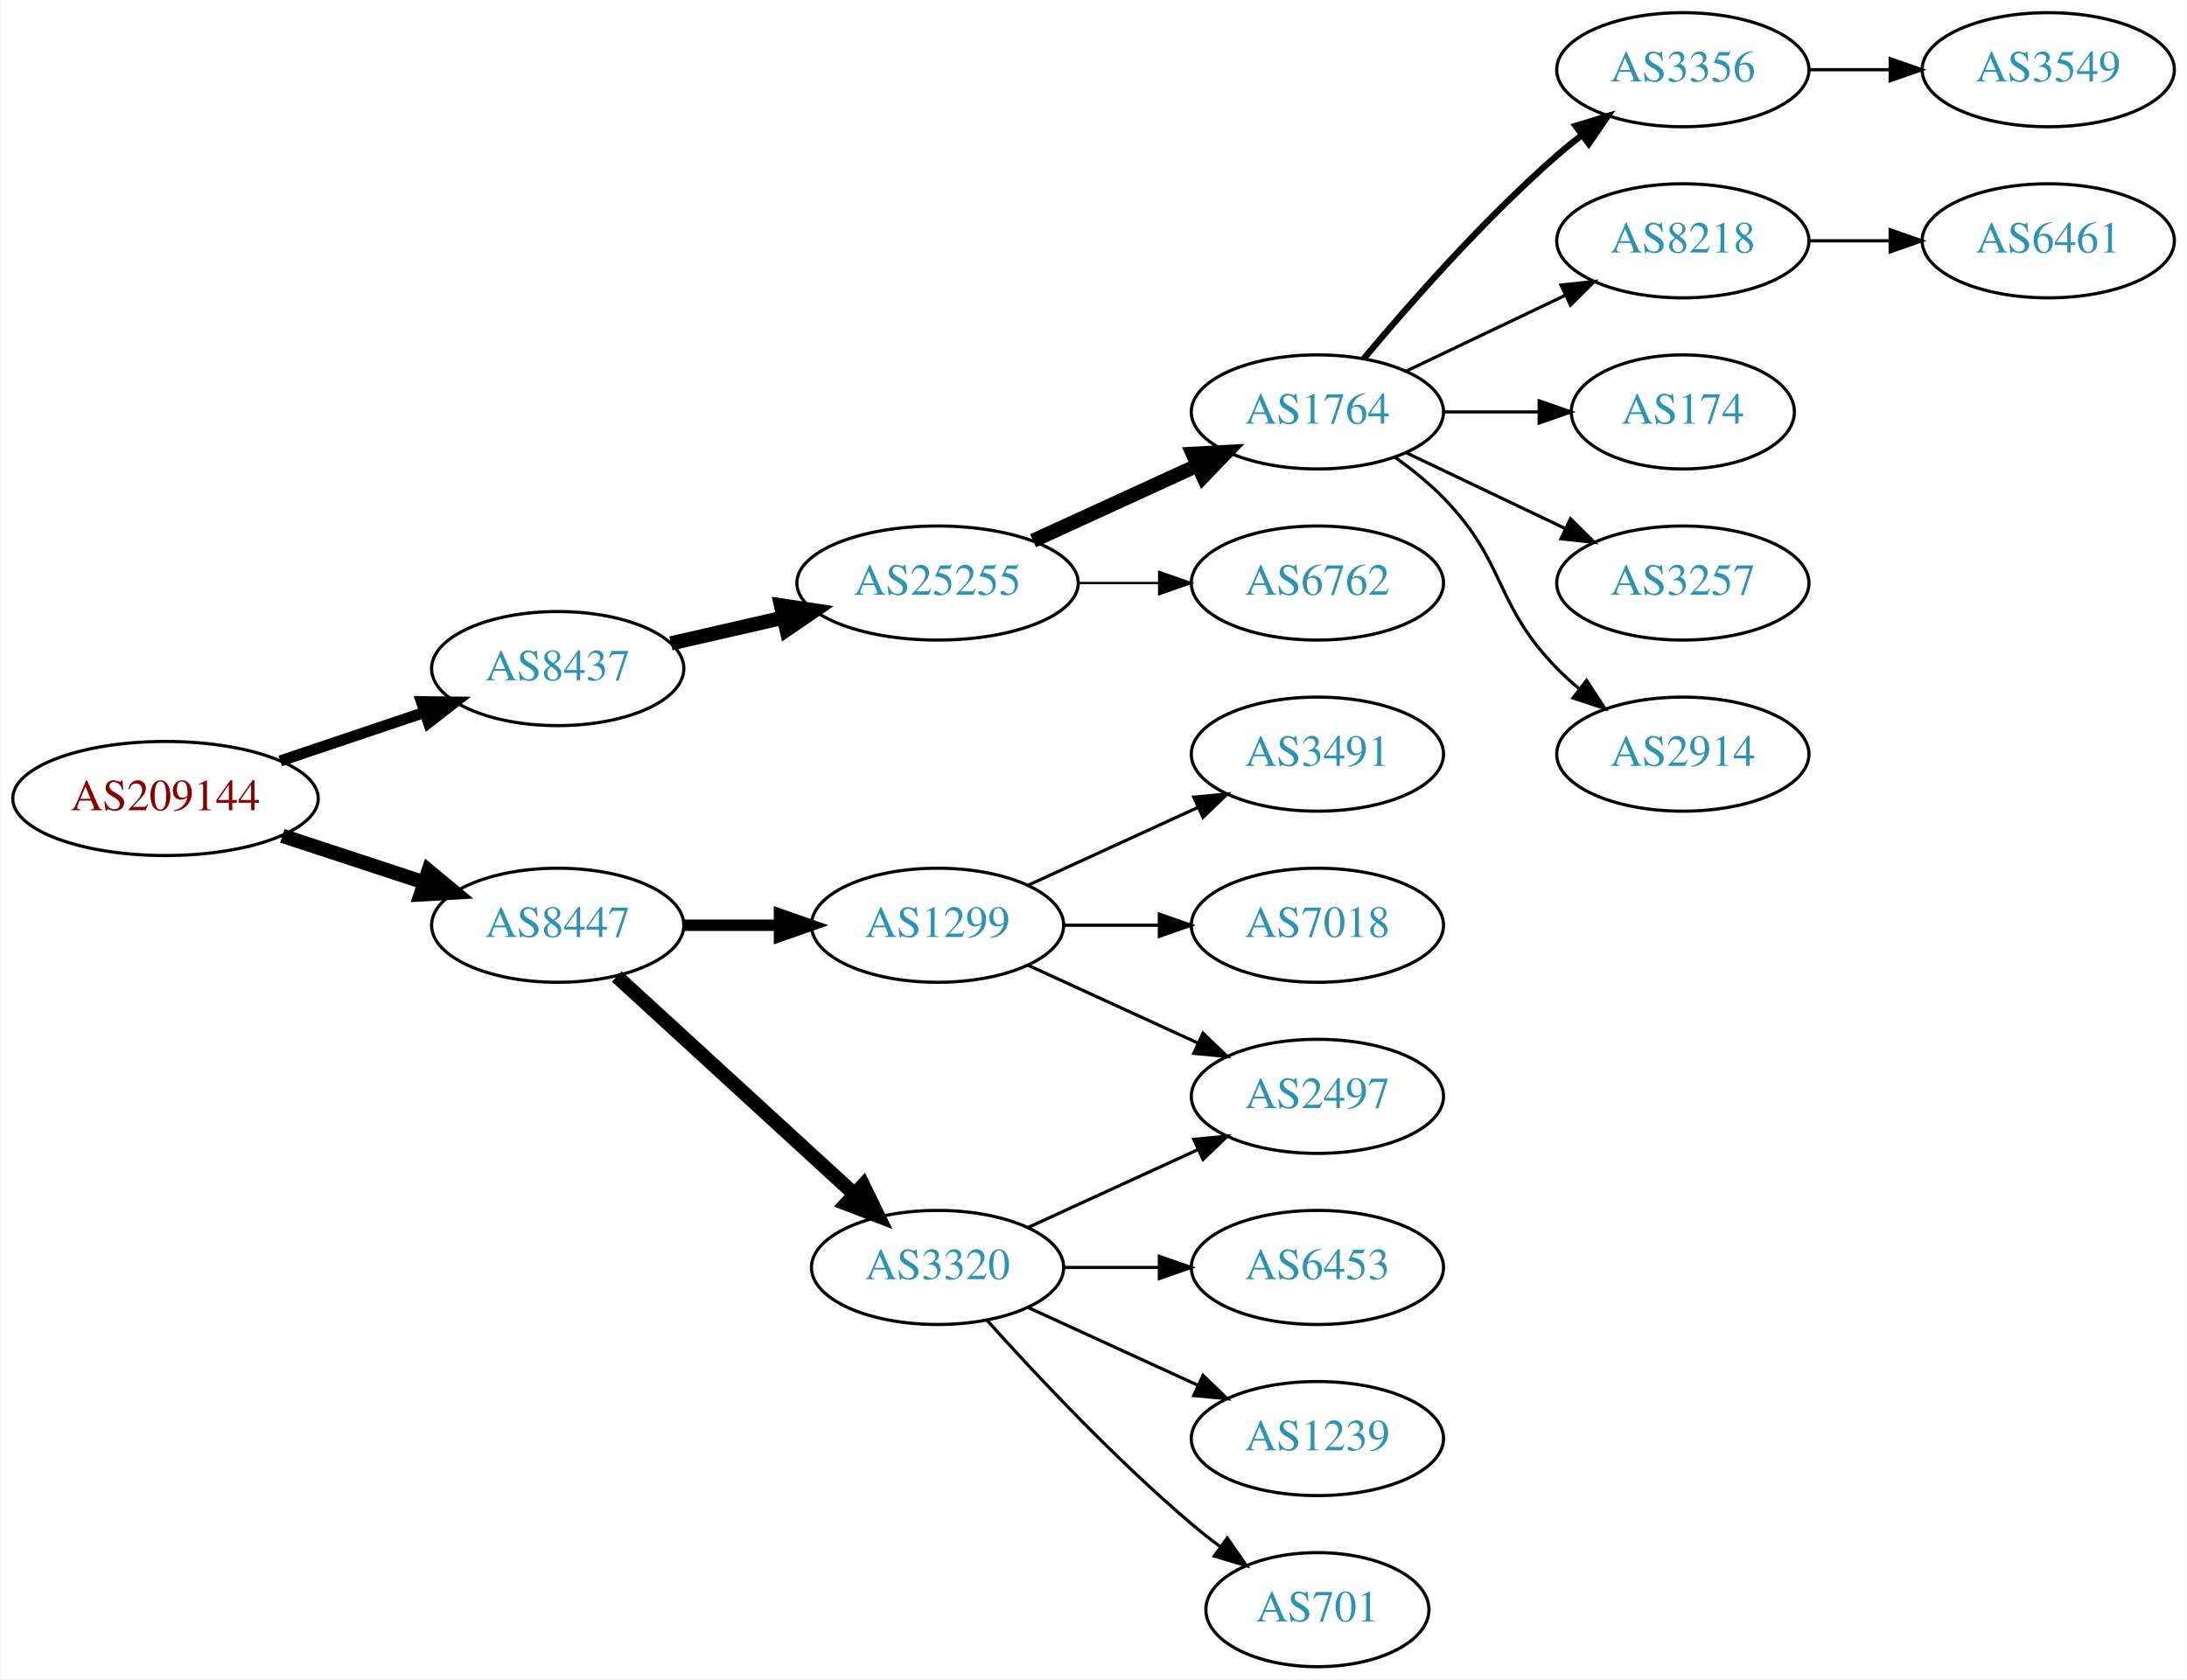
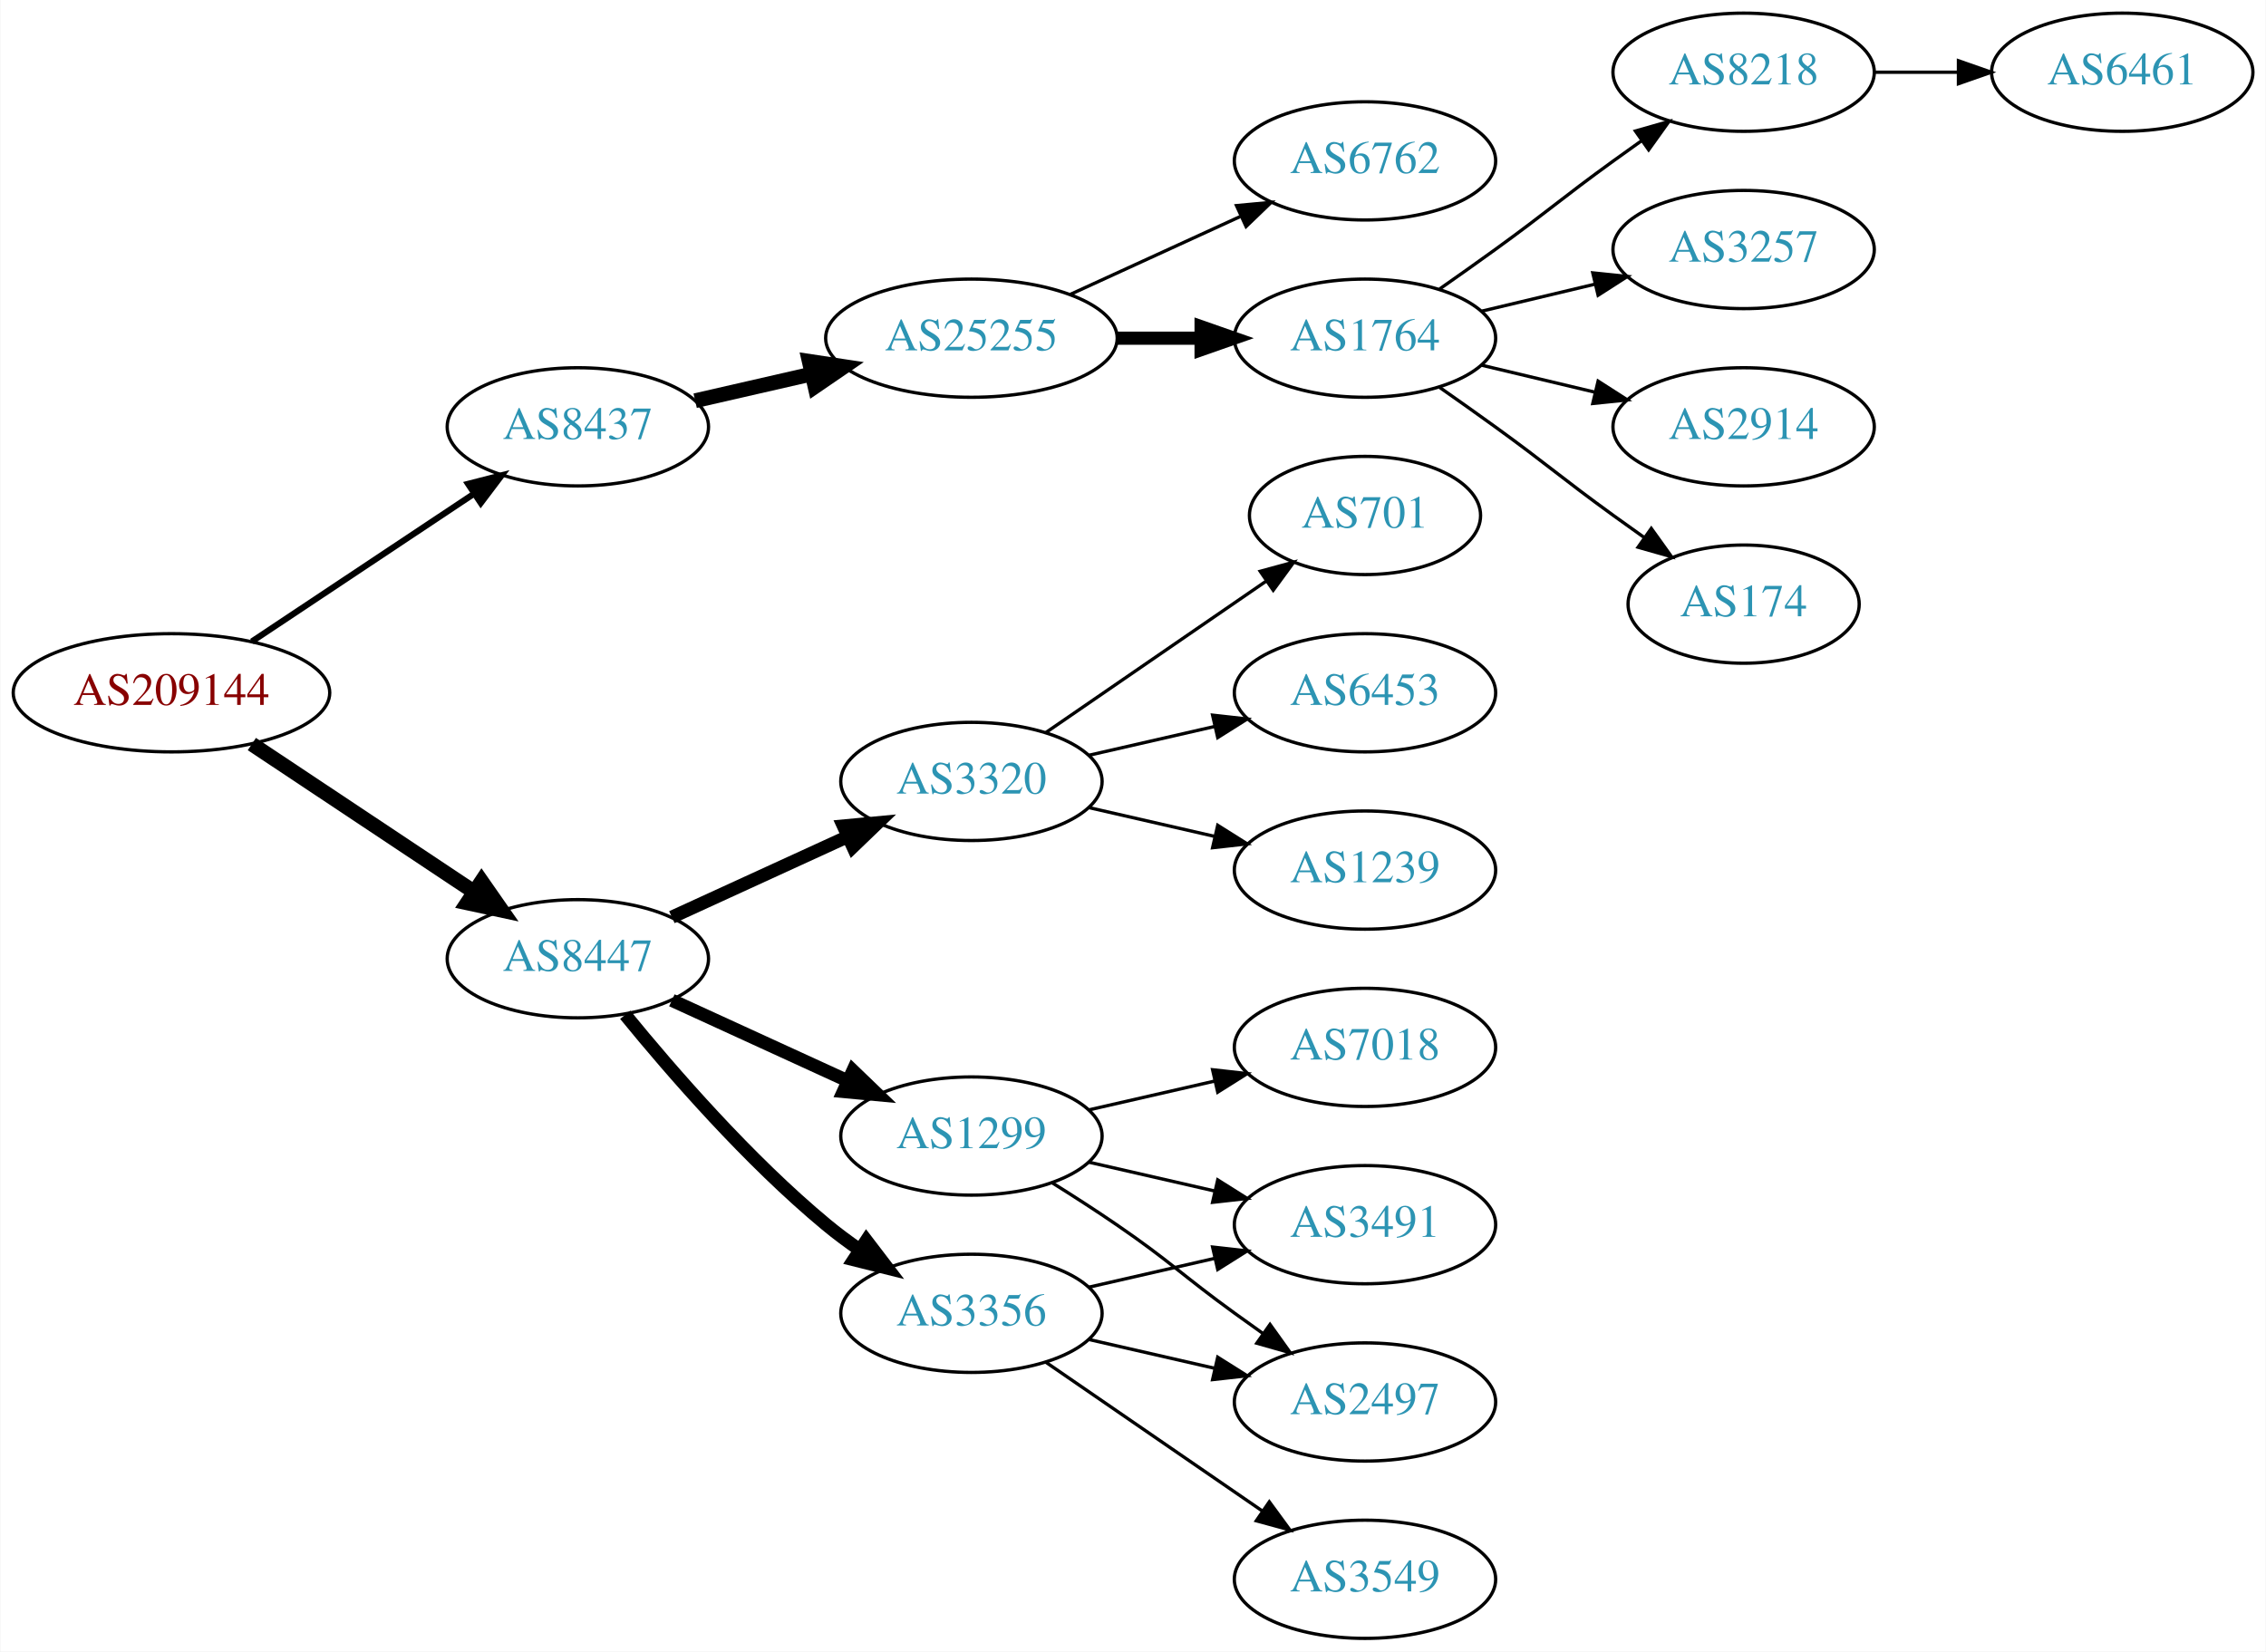
- <svg xmlns="http://www.w3.org/2000/svg" xmlns:xlink="http://www.w3.org/1999/xlink" width="690pt" height="530pt" viewBox="0.00 0.00 689.76 530.00">
-   <g id="graph0" class="graph" transform="scale(1 1) rotate(0) translate(4 526)">
-     <polygon fill="white" stroke="none" points="-4,4 -4,-526 685.755,-526 685.755,4 -4,4" />
+ <svg xmlns="http://www.w3.org/2000/svg" xmlns:xlink="http://www.w3.org/1999/xlink" width="690pt" height="503pt" viewBox="0.00 0.00 689.76 503.00">
+   <g id="graph0" class="graph" transform="scale(1 1) rotate(0) translate(4 499)">
+     <polygon fill="white" stroke="none" points="-4,4 -4,-499 685.755,-499 685.755,4 -4,4" />
    <g id="node1" class="node">
      <g id="a_node1">
        <a xlink:href="/asn/209144" xlink:title="AS209144 ~ Zellstoff Poels AG [AT]">
-           <ellipse fill="#ffffff" stroke="black" cx="48.096" cy="-274" rx="48.192" ry="18" />
-           <text text-anchor="middle" x="48.096" y="-270.3" font-family="Times,serif" font-size="14.00" fill="#880000">AS209144</text>
+           <ellipse fill="#ffffff" stroke="black" cx="48.096" cy="-288" rx="48.192" ry="18" />
+           <text text-anchor="middle" x="48.096" y="-284.3" font-family="Times,serif" font-size="14.00" fill="#880000">AS209144</text>
        </a>
      </g>
    </g>
    <g id="node2" class="node">
      <g id="a_node2">
        <a xlink:href="/asn/8437" xlink:title="AS8437 ~ Hutchison Drei Austria GmbH [AT]">
-           <ellipse fill="#ffffff" stroke="black" cx="171.838" cy="-315" rx="39.794" ry="18" />
-           <text text-anchor="middle" x="171.838" y="-311.3" font-family="Times,serif" font-size="14.00" fill="#2c94b3">AS8437</text>
+           <ellipse fill="#ffffff" stroke="black" cx="171.838" cy="-369" rx="39.794" ry="18" />
+           <text text-anchor="middle" x="171.838" y="-365.3" font-family="Times,serif" font-size="14.00" fill="#2c94b3">AS8437</text>
        </a>
      </g>
    </g>
    <g id="edge1" class="edge">
-       <path fill="none" stroke="black" stroke-width="3.5" d="M84.309,-285.859C98.459,-290.624 114.874,-296.152 129.578,-301.105" />
-       <polygon fill="black" stroke="black" stroke-width="3.5" points="128.843,-304.55 139.437,-304.425 131.077,-297.916 128.843,-304.55" />
+       <path fill="none" stroke="black" stroke-width="1.875" d="M72.569,-303.618C91.795,-316.409 119.147,-334.608 140.115,-348.559" />
+       <polygon fill="black" stroke="black" stroke-width="1.875" points="138.403,-351.624 148.668,-354.249 142.281,-345.796 138.403,-351.624" />
    </g>
    <g id="node3" class="node">
      <g id="a_node3">
        <a xlink:href="/asn/8447" xlink:title="AS8447 ~ A1 Telekom Austria AG [AT]">
-           <ellipse fill="#ffffff" stroke="black" cx="171.838" cy="-234" rx="39.794" ry="18" />
-           <text text-anchor="middle" x="171.838" y="-230.3" font-family="Times,serif" font-size="14.00" fill="#2c94b3">AS8447</text>
+           <ellipse fill="#ffffff" stroke="black" cx="171.838" cy="-207" rx="39.794" ry="18" />
+           <text text-anchor="middle" x="171.838" y="-203.3" font-family="Times,serif" font-size="14.00" fill="#2c94b3">AS8447</text>
        </a>
      </g>
    </g>
    <g id="edge2" class="edge">
-       <path fill="none" stroke="black" stroke-width="4.5" d="M84.964,-262.215C98.983,-257.609 115.143,-252.299 129.637,-247.537" />
-       <polygon fill="black" stroke="black" stroke-width="4.5" points="131.086,-251.206 139.358,-244.343 128.628,-243.724 131.086,-251.206" />
+       <path fill="none" stroke="black" stroke-width="4.5" d="M72.569,-272.382C91.795,-259.591 119.147,-241.392 140.115,-227.441" />
+       <polygon fill="black" stroke="black" stroke-width="4.5" points="142.523,-230.568 148.668,-221.751 138.161,-224.012 142.523,-230.568" />
    </g>
    <g id="node4" class="node">
      <g id="a_node4">
        <a xlink:href="/asn/25255" xlink:title="AS25255 ~ ==&gt; TELE2 AUSTRIA &lt;== [AT]">
-           <ellipse fill="#ffffff" stroke="black" cx="291.681" cy="-342" rx="44.393" ry="18" />
-           <text text-anchor="middle" x="291.681" y="-338.3" font-family="Times,serif" font-size="14.00" fill="#2c94b3">AS25255</text>
+           <ellipse fill="#ffffff" stroke="black" cx="291.681" cy="-396" rx="44.393" ry="18" />
+           <text text-anchor="middle" x="291.681" y="-392.3" font-family="Times,serif" font-size="14.00" fill="#2c94b3">AS25255</text>
        </a>
      </g>
    </g>
    <g id="edge3" class="edge">
-       <path fill="none" stroke="black" stroke-width="4.5" d="M207.557,-322.955C218.696,-325.507 231.231,-328.379 243.124,-331.104" />
-       <polygon fill="black" stroke="black" stroke-width="4.5" points="242.291,-334.953 252.918,-333.348 244.05,-327.276 242.291,-334.953" />
+       <path fill="none" stroke="black" stroke-width="4.5" d="M207.557,-376.955C218.696,-379.507 231.231,-382.379 243.124,-385.104" />
+       <polygon fill="black" stroke="black" stroke-width="4.5" points="242.291,-388.953 252.918,-387.348 244.05,-381.276 242.291,-388.953" />
+     </g>
+     <g id="node12" class="node">
+       <g id="a_node12">
+         <a xlink:href="/asn/3320" xlink:title="AS3320 ~ DTAG [DE]">
+           <ellipse fill="#ffffff" stroke="black" cx="291.681" cy="-261" rx="39.794" ry="18" />
+           <text text-anchor="middle" x="291.681" y="-257.3" font-family="Times,serif" font-size="14.00" fill="#2c94b3">AS3320</text>
+         </a>
+       </g>
+     </g>
+     <g id="edge11" class="edge">
+       <path fill="none" stroke="black" stroke-width="4" d="M200.467,-219.661C216.424,-226.973 236.694,-236.261 253.977,-244.181" />
+       <polygon fill="black" stroke="black" stroke-width="4" points="252.676,-247.435 263.225,-248.419 255.592,-241.071 252.676,-247.435" />
+     </g>
+     <g id="node13" class="node">
+       <g id="a_node13">
+         <a xlink:href="/asn/3356" xlink:title="AS3356 ~ Level 3 Parent, LLC [US]">
+           <ellipse fill="#ffffff" stroke="black" cx="291.681" cy="-99" rx="39.794" ry="18" />
+           <text text-anchor="middle" x="291.681" y="-95.3" font-family="Times,serif" font-size="14.00" fill="#2c94b3">AS3356</text>
+         </a>
+       </g>
+     </g>
+     <g id="edge12" class="edge">
+       <path fill="none" stroke="black" stroke-width="4" d="M186.257,-189.935C200.372,-172.625 223.786,-145.655 247.484,-126 250.701,-123.332 254.201,-120.73 257.772,-118.259" />
+       <polygon fill="black" stroke="black" stroke-width="4" points="259.695,-121.183 266.128,-112.764 255.85,-115.334 259.695,-121.183" />
    </g>
    <g id="node14" class="node">
      <g id="a_node14">
        <a xlink:href="/asn/1299" xlink:title="AS1299 ~ Telia Carrier [EU]">
-           <ellipse fill="#ffffff" stroke="black" cx="291.681" cy="-234" rx="39.794" ry="18" />
-           <text text-anchor="middle" x="291.681" y="-230.3" font-family="Times,serif" font-size="14.00" fill="#2c94b3">AS1299</text>
+           <ellipse fill="#ffffff" stroke="black" cx="291.681" cy="-153" rx="39.794" ry="18" />
+           <text text-anchor="middle" x="291.681" y="-149.3" font-family="Times,serif" font-size="14.00" fill="#2c94b3">AS1299</text>
        </a>
      </g>
    </g>
    <g id="edge13" class="edge">
-       <path fill="none" stroke="black" stroke-width="3.6" d="M211.751,-234C221.304,-234 231.654,-234 241.616,-234" />
-       <polygon fill="black" stroke="black" stroke-width="3.6" points="241.809,-237.5 251.809,-234 241.809,-230.5 241.809,-237.5" />
-     </g>
-     <g id="node15" class="node">
-       <g id="a_node15">
-         <a xlink:href="/asn/3320" xlink:title="AS3320 ~ DTAG [DE]">
-           <ellipse fill="#ffffff" stroke="black" cx="291.681" cy="-126" rx="39.794" ry="18" />
-           <text text-anchor="middle" x="291.681" y="-122.3" font-family="Times,serif" font-size="14.00" fill="#2c94b3">AS3320</text>
-         </a>
-       </g>
-     </g>
-     <g id="edge14" class="edge">
-       <path fill="none" stroke="black" stroke-width="4.5" d="M190.48,-217.831C210.353,-199.618 242.815,-169.867 265.384,-149.183" />
-       <polygon fill="black" stroke="black" stroke-width="4.5" points="268.206,-151.939 272.918,-142.279 262.885,-146.133 268.206,-151.939" />
+       <path fill="none" stroke="black" stroke-width="4" d="M200.467,-194.339C216.424,-187.027 236.694,-177.739 253.977,-169.819" />
+       <polygon fill="black" stroke="black" stroke-width="4" points="255.592,-172.929 263.225,-165.581 252.676,-166.565 255.592,-172.929" />
    </g>
    <g id="node5" class="node">
      <g id="a_node5">
        <a xlink:href="/asn/1764" xlink:title="AS1764 ~ NEXTLAYER-AS [AT]">
          <ellipse fill="#ffffff" stroke="black" cx="411.523" cy="-396" rx="39.794" ry="18" />
          <text text-anchor="middle" x="411.523" y="-392.3" font-family="Times,serif" font-size="14.00" fill="#2c94b3">AS1764</text>
        </a>
      </g>
    </g>
    <g id="edge4" class="edge">
-       <path fill="none" stroke="black" stroke-width="4.5" d="M321.81,-355.348C337.421,-362.502 356.819,-371.391 373.491,-379.03" />
-       <polygon fill="black" stroke="black" stroke-width="4.5" points="372.212,-382.775 382.943,-383.362 375.492,-375.616 372.212,-382.775" />
+       <path fill="none" stroke="black" stroke-width="4" d="M335.892,-396C344.204,-396 352.967,-396 361.449,-396" />
+       <polygon fill="black" stroke="black" stroke-width="4" points="361.608,-399.5 371.608,-396 361.608,-392.5 361.608,-399.5" />
    </g>
    <g id="node6" class="node">
      <g id="a_node6">
        <a xlink:href="/asn/6762" xlink:title="AS6762 ~ TELECOM ITALIA SPARKLE S.p.A. [IT]">
-           <ellipse fill="#ffffff" stroke="black" cx="411.523" cy="-342" rx="39.794" ry="18" />
-           <text text-anchor="middle" x="411.523" y="-338.3" font-family="Times,serif" font-size="14.00" fill="#2c94b3">AS6762</text>
+           <ellipse fill="#ffffff" stroke="black" cx="411.523" cy="-450" rx="39.794" ry="18" />
+           <text text-anchor="middle" x="411.523" y="-446.3" font-family="Times,serif" font-size="14.00" fill="#2c94b3">AS6762</text>
        </a>
      </g>
    </g>
    <g id="edge5" class="edge">
-       <path fill="none" stroke="black" stroke-width="0.75" d="M335.892,-342C344.204,-342 352.967,-342 361.449,-342" />
-       <polygon fill="black" stroke="black" stroke-width="0.75" points="361.608,-345.5 371.608,-342 361.608,-338.5 361.608,-345.5" />
+       <path fill="none" stroke="black" d="M321.81,-409.348C337.421,-416.502 356.819,-425.391 373.491,-433.03" />
+       <polygon fill="black" stroke="black" points="372.394,-436.378 382.943,-437.362 375.31,-430.014 372.394,-436.378" />
    </g>
    <g id="node7" class="node">
      <g id="a_node7">
-         <a xlink:href="/asn/3356" xlink:title="AS3356 ~ Level 3 Parent, LLC [US]">
-           <ellipse fill="#ffffff" stroke="black" cx="526.816" cy="-504" rx="39.794" ry="18" />
-           <text text-anchor="middle" x="526.816" y="-500.3" font-family="Times,serif" font-size="14.00" fill="#2c94b3">AS3356</text>
+         <a xlink:href="/asn/8218" xlink:title="AS8218 ~ legacy Neotelecoms [FR]">
+           <ellipse fill="#ffffff" stroke="black" cx="526.816" cy="-477" rx="39.794" ry="18" />
+           <text text-anchor="middle" x="526.816" y="-473.3" font-family="Times,serif" font-size="14.00" fill="#2c94b3">AS8218</text>
        </a>
      </g>
    </g>
    <g id="edge6" class="edge">
-       <path fill="none" stroke="black" stroke-width="2" d="M426.153,-412.817C440.436,-429.929 463.982,-456.745 487.17,-477 489.635,-479.154 492.274,-481.294 494.971,-483.372" />
-       <polygon fill="black" stroke="black" stroke-width="2" points="492.996,-486.264 503.125,-489.37 497.144,-480.625 492.996,-486.264" />
+       <path fill="none" stroke="black" d="M434.28,-411.009C439.815,-414.879 445.733,-419.064 451.17,-423 467.369,-434.729 470.97,-438.271 487.17,-450 489.973,-452.029 492.904,-454.125 495.845,-456.21" />
+       <polygon fill="black" stroke="black" points="493.867,-459.097 504.059,-461.991 497.896,-453.373 493.867,-459.097" />
    </g>
    <g id="node8" class="node">
      <g id="a_node8">
-         <a xlink:href="/asn/8218" xlink:title="AS8218 ~ legacy Neotelecoms [FR]">
-           <ellipse fill="#ffffff" stroke="black" cx="526.816" cy="-450" rx="39.794" ry="18" />
-           <text text-anchor="middle" x="526.816" y="-446.3" font-family="Times,serif" font-size="14.00" fill="#2c94b3">AS8218</text>
+         <a xlink:href="/asn/3257" xlink:title="AS3257 ~ GTT [DE]">
+           <ellipse fill="#ffffff" stroke="black" cx="526.816" cy="-423" rx="39.794" ry="18" />
+           <text text-anchor="middle" x="526.816" y="-419.3" font-family="Times,serif" font-size="14.00" fill="#2c94b3">AS3257</text>
        </a>
      </g>
    </g>
    <g id="edge7" class="edge">
-       <path fill="none" stroke="black" d="M439.66,-408.934C454.654,-416.081 473.475,-425.052 489.698,-432.785" />
-       <polygon fill="black" stroke="black" points="488.368,-436.028 498.901,-437.171 491.38,-429.709 488.368,-436.028" />
+       <path fill="none" stroke="black" d="M447.13,-404.248C458.002,-406.838 470.156,-409.735 481.598,-412.462" />
+       <polygon fill="black" stroke="black" points="480.882,-415.889 491.421,-414.803 482.505,-409.08 480.882,-415.889" />
    </g>
    <g id="node9" class="node">
      <g id="a_node9">
-         <a xlink:href="/asn/174" xlink:title="AS174 ~ Cogent Communications [US]">
-           <ellipse fill="#ffffff" stroke="black" cx="526.816" cy="-396" rx="35.194" ry="18" />
-           <text text-anchor="middle" x="526.816" y="-392.3" font-family="Times,serif" font-size="14.00" fill="#2c94b3">AS174</text>
+         <a xlink:href="/asn/2914" xlink:title="AS2914 ~ NTT America, Inc. [US]">
+           <ellipse fill="#ffffff" stroke="black" cx="526.816" cy="-369" rx="39.794" ry="18" />
+           <text text-anchor="middle" x="526.816" y="-365.3" font-family="Times,serif" font-size="14.00" fill="#2c94b3">AS2914</text>
        </a>
      </g>
    </g>
    <g id="edge8" class="edge">
-       <path fill="none" stroke="black" d="M451.195,-396C460.901,-396 471.391,-396 481.354,-396" />
-       <polygon fill="black" stroke="black" points="481.491,-399.5 491.491,-396 481.49,-392.5 481.491,-399.5" />
+       <path fill="none" stroke="black" d="M447.13,-387.752C458.002,-385.162 470.156,-382.265 481.598,-379.538" />
+       <polygon fill="black" stroke="black" points="482.505,-382.92 491.421,-377.197 480.882,-376.111 482.505,-382.92" />
    </g>
    <g id="node10" class="node">
      <g id="a_node10">
-         <a xlink:href="/asn/3257" xlink:title="AS3257 ~ GTT [DE]">
-           <ellipse fill="#ffffff" stroke="black" cx="526.816" cy="-342" rx="39.794" ry="18" />
-           <text text-anchor="middle" x="526.816" y="-338.3" font-family="Times,serif" font-size="14.00" fill="#2c94b3">AS3257</text>
+         <a xlink:href="/asn/174" xlink:title="AS174 ~ Cogent Communications [US]">
+           <ellipse fill="#ffffff" stroke="black" cx="526.816" cy="-315" rx="35.194" ry="18" />
+           <text text-anchor="middle" x="526.816" y="-311.3" font-family="Times,serif" font-size="14.00" fill="#2c94b3">AS174</text>
        </a>
      </g>
    </g>
    <g id="edge9" class="edge">
-       <path fill="none" stroke="black" d="M439.66,-383.066C454.654,-375.919 473.475,-366.948 489.698,-359.215" />
-       <polygon fill="black" stroke="black" points="491.38,-362.291 498.901,-354.829 488.368,-355.972 491.38,-362.291" />
+       <path fill="none" stroke="black" d="M434.28,-380.991C439.815,-377.121 445.733,-372.936 451.17,-369 467.369,-357.271 470.97,-353.729 487.17,-342 490.198,-339.807 493.377,-337.537 496.556,-335.287" />
+       <polygon fill="black" stroke="black" points="498.698,-338.059 504.866,-329.445 494.672,-332.333 498.698,-338.059" />
    </g>
    <g id="node11" class="node">
      <g id="a_node11">
-         <a xlink:href="/asn/2914" xlink:title="AS2914 ~ NTT America, Inc. [US]">
-           <ellipse fill="#ffffff" stroke="black" cx="526.816" cy="-288" rx="39.794" ry="18" />
-           <text text-anchor="middle" x="526.816" y="-284.3" font-family="Times,serif" font-size="14.00" fill="#2c94b3">AS2914</text>
+         <a xlink:href="/asn/6461" xlink:title="AS6461 ~ Zayo Bandwidth [US]">
+           <ellipse fill="#ffffff" stroke="black" cx="642.109" cy="-477" rx="39.794" ry="18" />
+           <text text-anchor="middle" x="642.109" y="-473.3" font-family="Times,serif" font-size="14.00" fill="#2c94b3">AS6461</text>
        </a>
      </g>
    </g>
    <g id="edge10" class="edge">
-       <path fill="none" stroke="black" d="M436.117,-381.611C441.373,-377.852 446.705,-373.563 451.17,-369 471.342,-348.383 466.997,-335.617 487.17,-315 489.262,-312.861 491.546,-310.782 493.922,-308.79" />
-       <polygon fill="black" stroke="black" points="496.441,-311.268 502.222,-302.389 492.166,-305.725 496.441,-311.268" />
-     </g>
-     <g id="node13" class="node">
-       <g id="a_node13">
+       <path fill="none" stroke="black" d="M566.488,-477C574.691,-477 583.455,-477 591.987,-477" />
+       <polygon fill="black" stroke="black" points="592.227,-480.5 602.226,-477 592.226,-473.5 592.227,-480.5" />
+     </g>
+     <g id="node18" class="node">
+       <g id="a_node18">
+         <a xlink:href="/asn/701" xlink:title="AS701 ~ UUNET [US]">
+           <ellipse fill="#ffffff" stroke="black" cx="411.523" cy="-342" rx="35.194" ry="18" />
+           <text text-anchor="middle" x="411.523" y="-338.3" font-family="Times,serif" font-size="14.00" fill="#2c94b3">AS701</text>
+         </a>
+       </g>
+     </g>
+     <g id="edge17" class="edge">
+       <path fill="none" stroke="black" d="M314.295,-275.857C333.132,-288.805 360.612,-307.693 381.388,-321.973" />
+       <polygon fill="black" stroke="black" points="379.613,-325.001 389.836,-327.781 383.578,-319.232 379.613,-325.001" />
+     </g>
+     <g id="node19" class="node">
+       <g id="a_node19">
+         <a xlink:href="/asn/6453" xlink:title="AS6453 ~ TATA COMMUNICATIONS (AMERICA) INC [US]">
+           <ellipse fill="#ffffff" stroke="black" cx="411.523" cy="-288" rx="39.794" ry="18" />
+           <text text-anchor="middle" x="411.523" y="-284.3" font-family="Times,serif" font-size="14.00" fill="#2c94b3">AS6453</text>
+         </a>
+       </g>
+     </g>
+     <g id="edge18" class="edge">
+       <path fill="none" stroke="black" d="M327.4,-268.955C339.4,-271.704 353.021,-274.825 365.713,-277.733" />
+       <polygon fill="black" stroke="black" points="365.116,-281.187 375.645,-280.009 366.679,-274.364 365.116,-281.187" />
+     </g>
+     <g id="node20" class="node">
+       <g id="a_node20">
+         <a xlink:href="/asn/1239" xlink:title="AS1239 ~ Sprint [US]">
+           <ellipse fill="#ffffff" stroke="black" cx="411.523" cy="-234" rx="39.794" ry="18" />
+           <text text-anchor="middle" x="411.523" y="-230.3" font-family="Times,serif" font-size="14.00" fill="#2c94b3">AS1239</text>
+         </a>
+       </g>
+     </g>
+     <g id="edge19" class="edge">
+       <path fill="none" stroke="black" d="M327.4,-253.045C339.4,-250.296 353.021,-247.175 365.713,-244.267" />
+       <polygon fill="black" stroke="black" points="366.679,-247.636 375.645,-241.991 365.116,-240.813 366.679,-247.636" />
+     </g>
+     <g id="node15" class="node">
+       <g id="a_node15">
        <a xlink:href="/asn/3549" xlink:title="AS3549 ~ Level 3 Parent, LLC [US]">
-           <ellipse fill="#ffffff" stroke="black" cx="642.109" cy="-504" rx="39.794" ry="18" />
-           <text text-anchor="middle" x="642.109" y="-500.3" font-family="Times,serif" font-size="14.00" fill="#2c94b3">AS3549</text>
-         </a>
-       </g>
-     </g>
-     <g id="edge12" class="edge">
-       <path fill="none" stroke="black" d="M566.488,-504C574.691,-504 583.455,-504 591.987,-504" />
-       <polygon fill="black" stroke="black" points="592.227,-507.5 602.226,-504 592.226,-500.5 592.227,-507.5" />
-     </g>
-     <g id="node12" class="node">
-       <g id="a_node12">
-         <a xlink:href="/asn/6461" xlink:title="AS6461 ~ Zayo Bandwidth [US]">
-           <ellipse fill="#ffffff" stroke="black" cx="642.109" cy="-450" rx="39.794" ry="18" />
-           <text text-anchor="middle" x="642.109" y="-446.3" font-family="Times,serif" font-size="14.00" fill="#2c94b3">AS6461</text>
-         </a>
-       </g>
-     </g>
-     <g id="edge11" class="edge">
-       <path fill="none" stroke="black" d="M566.488,-450C574.691,-450 583.455,-450 591.987,-450" />
-       <polygon fill="black" stroke="black" points="592.227,-453.5 602.226,-450 592.226,-446.5 592.227,-453.5" />
+           <ellipse fill="#ffffff" stroke="black" cx="411.523" cy="-18" rx="39.794" ry="18" />
+           <text text-anchor="middle" x="411.523" y="-14.3" font-family="Times,serif" font-size="14.00" fill="#2c94b3">AS3549</text>
+         </a>
+       </g>
+     </g>
+     <g id="edge14" class="edge">
+       <path fill="none" stroke="black" d="M314.295,-84.143C332.783,-71.435 359.597,-53.005 380.227,-38.825" />
+       <polygon fill="black" stroke="black" points="382.388,-41.586 388.647,-33.037 378.423,-35.817 382.388,-41.586" />
    </g>
    <g id="node16" class="node">
      <g id="a_node16">
        <a xlink:href="/asn/3491" xlink:title="AS3491 ~ PCCW Global, Inc. [US]">
-           <ellipse fill="#ffffff" stroke="black" cx="411.523" cy="-288" rx="39.794" ry="18" />
-           <text text-anchor="middle" x="411.523" y="-284.3" font-family="Times,serif" font-size="14.00" fill="#2c94b3">AS3491</text>
+           <ellipse fill="#ffffff" stroke="black" cx="411.523" cy="-126" rx="39.794" ry="18" />
+           <text text-anchor="middle" x="411.523" y="-122.3" font-family="Times,serif" font-size="14.00" fill="#2c94b3">AS3491</text>
        </a>
      </g>
    </g>
    <g id="edge15" class="edge">
-       <path fill="none" stroke="black" d="M320.309,-246.661C336.266,-253.973 356.537,-263.261 373.82,-271.181" />
-       <polygon fill="black" stroke="black" points="372.518,-274.435 383.067,-275.419 375.434,-268.071 372.518,-274.435" />
+       <path fill="none" stroke="black" d="M327.4,-106.955C339.4,-109.704 353.021,-112.825 365.713,-115.733" />
+       <polygon fill="black" stroke="black" points="365.116,-119.187 375.645,-118.009 366.679,-112.364 365.116,-119.187" />
    </g>
    <g id="node17" class="node">
      <g id="a_node17">
-         <a xlink:href="/asn/7018" xlink:title="AS7018 ~ AT&amp;T Services, Inc. [US]">
-           <ellipse fill="#ffffff" stroke="black" cx="411.523" cy="-234" rx="39.794" ry="18" />
-           <text text-anchor="middle" x="411.523" y="-230.3" font-family="Times,serif" font-size="14.00" fill="#2c94b3">AS7018</text>
+         <a xlink:href="/asn/2497" xlink:title="AS2497 ~ Internet Initiative Japan Inc. [JP]">
+           <ellipse fill="#ffffff" stroke="black" cx="411.523" cy="-72" rx="39.794" ry="18" />
+           <text text-anchor="middle" x="411.523" y="-68.3" font-family="Times,serif" font-size="14.00" fill="#2c94b3">AS2497</text>
        </a>
      </g>
    </g>
    <g id="edge16" class="edge">
-       <path fill="none" stroke="black" d="M331.593,-234C341.146,-234 351.496,-234 361.459,-234" />
-       <polygon fill="black" stroke="black" points="361.651,-237.5 371.651,-234 361.651,-230.5 361.651,-237.5" />
-     </g>
-     <g id="node18" class="node">
-       <g id="a_node18">
-         <a xlink:href="/asn/2497" xlink:title="AS2497 ~ Internet Initiative Japan Inc. [JP]">
-           <ellipse fill="#ffffff" stroke="black" cx="411.523" cy="-180" rx="39.794" ry="18" />
-           <text text-anchor="middle" x="411.523" y="-176.3" font-family="Times,serif" font-size="14.00" fill="#2c94b3">AS2497</text>
-         </a>
-       </g>
-     </g>
-     <g id="edge17" class="edge">
-       <path fill="none" stroke="black" d="M320.309,-221.339C336.266,-214.027 356.537,-204.739 373.82,-196.819" />
-       <polygon fill="black" stroke="black" points="375.434,-199.929 383.067,-192.581 372.518,-193.565 375.434,-199.929" />
-     </g>
-     <g id="edge20" class="edge">
-       <path fill="none" stroke="black" d="M320.309,-138.661C336.266,-145.973 356.537,-155.261 373.82,-163.181" />
-       <polygon fill="black" stroke="black" points="372.518,-166.435 383.067,-167.419 375.434,-160.071 372.518,-166.435" />
-     </g>
-     <g id="node19" class="node">
-       <g id="a_node19">
-         <a xlink:href="/asn/6453" xlink:title="AS6453 ~ TATA COMMUNICATIONS (AMERICA) INC [US]">
-           <ellipse fill="#ffffff" stroke="black" cx="411.523" cy="-126" rx="39.794" ry="18" />
-           <text text-anchor="middle" x="411.523" y="-122.3" font-family="Times,serif" font-size="14.00" fill="#2c94b3">AS6453</text>
-         </a>
-       </g>
-     </g>
-     <g id="edge18" class="edge">
-       <path fill="none" stroke="black" d="M331.593,-126C341.146,-126 351.496,-126 361.459,-126" />
-       <polygon fill="black" stroke="black" points="361.651,-129.5 371.651,-126 361.651,-122.5 361.651,-129.5" />
-     </g>
-     <g id="node20" class="node">
-       <g id="a_node20">
-         <a xlink:href="/asn/1239" xlink:title="AS1239 ~ Sprint [US]">
-           <ellipse fill="#ffffff" stroke="black" cx="411.523" cy="-72" rx="39.794" ry="18" />
-           <text text-anchor="middle" x="411.523" y="-68.3" font-family="Times,serif" font-size="14.00" fill="#2c94b3">AS1239</text>
-         </a>
-       </g>
-     </g>
-     <g id="edge19" class="edge">
-       <path fill="none" stroke="black" d="M320.309,-113.339C336.266,-106.027 356.537,-96.739 373.82,-88.819" />
-       <polygon fill="black" stroke="black" points="375.434,-91.929 383.067,-84.581 372.518,-85.565 375.434,-91.929" />
+       <path fill="none" stroke="black" d="M327.4,-91.045C339.4,-88.296 353.021,-85.175 365.713,-82.267" />
+       <polygon fill="black" stroke="black" points="366.679,-85.636 375.645,-79.991 365.116,-78.813 366.679,-85.636" />
+     </g>
+     <g id="edge21" class="edge">
+       <path fill="none" stroke="black" d="M327.4,-145.045C339.4,-142.296 353.021,-139.175 365.713,-136.267" />
+       <polygon fill="black" stroke="black" points="366.679,-139.636 375.645,-133.991 365.116,-132.813 366.679,-139.636" />
+     </g>
+     <g id="edge22" class="edge">
+       <path fill="none" stroke="black" d="M316.229,-138.784C322.671,-134.76 329.604,-130.301 335.877,-126 352.371,-114.689 355.677,-110.729 371.877,-99 374.68,-96.971 377.611,-94.875 380.552,-92.79" />
+       <polygon fill="black" stroke="black" points="382.603,-95.627 388.766,-87.009 378.574,-89.903 382.603,-95.627" />
    </g>
    <g id="node21" class="node">
      <g id="a_node21">
-         <a xlink:href="/asn/701" xlink:title="AS701 ~ UUNET [US]">
-           <ellipse fill="#ffffff" stroke="black" cx="411.523" cy="-18" rx="35.194" ry="18" />
-           <text text-anchor="middle" x="411.523" y="-14.3" font-family="Times,serif" font-size="14.00" fill="#2c94b3">AS701</text>
-         </a>
-       </g>
-     </g>
-     <g id="edge21" class="edge">
-       <path fill="none" stroke="black" d="M307.327,-109.275C322.627,-92.235 347.725,-65.477 371.877,-45 374.729,-42.582 377.794,-40.167 380.905,-37.831" />
-       <polygon fill="black" stroke="black" points="383.078,-40.578 389.133,-31.884 378.978,-34.905 383.078,-40.578" />
+         <a xlink:href="/asn/7018" xlink:title="AS7018 ~ AT&amp;T Services, Inc. [US]">
+           <ellipse fill="#ffffff" stroke="black" cx="411.523" cy="-180" rx="39.794" ry="18" />
+           <text text-anchor="middle" x="411.523" y="-176.3" font-family="Times,serif" font-size="14.00" fill="#2c94b3">AS7018</text>
+         </a>
+       </g>
+     </g>
+     <g id="edge20" class="edge">
+       <path fill="none" stroke="black" d="M327.4,-160.955C339.4,-163.704 353.021,-166.825 365.713,-169.733" />
+       <polygon fill="black" stroke="black" points="365.116,-173.187 375.645,-172.009 366.679,-166.364 365.116,-173.187" />
    </g>
  </g>
</svg>
